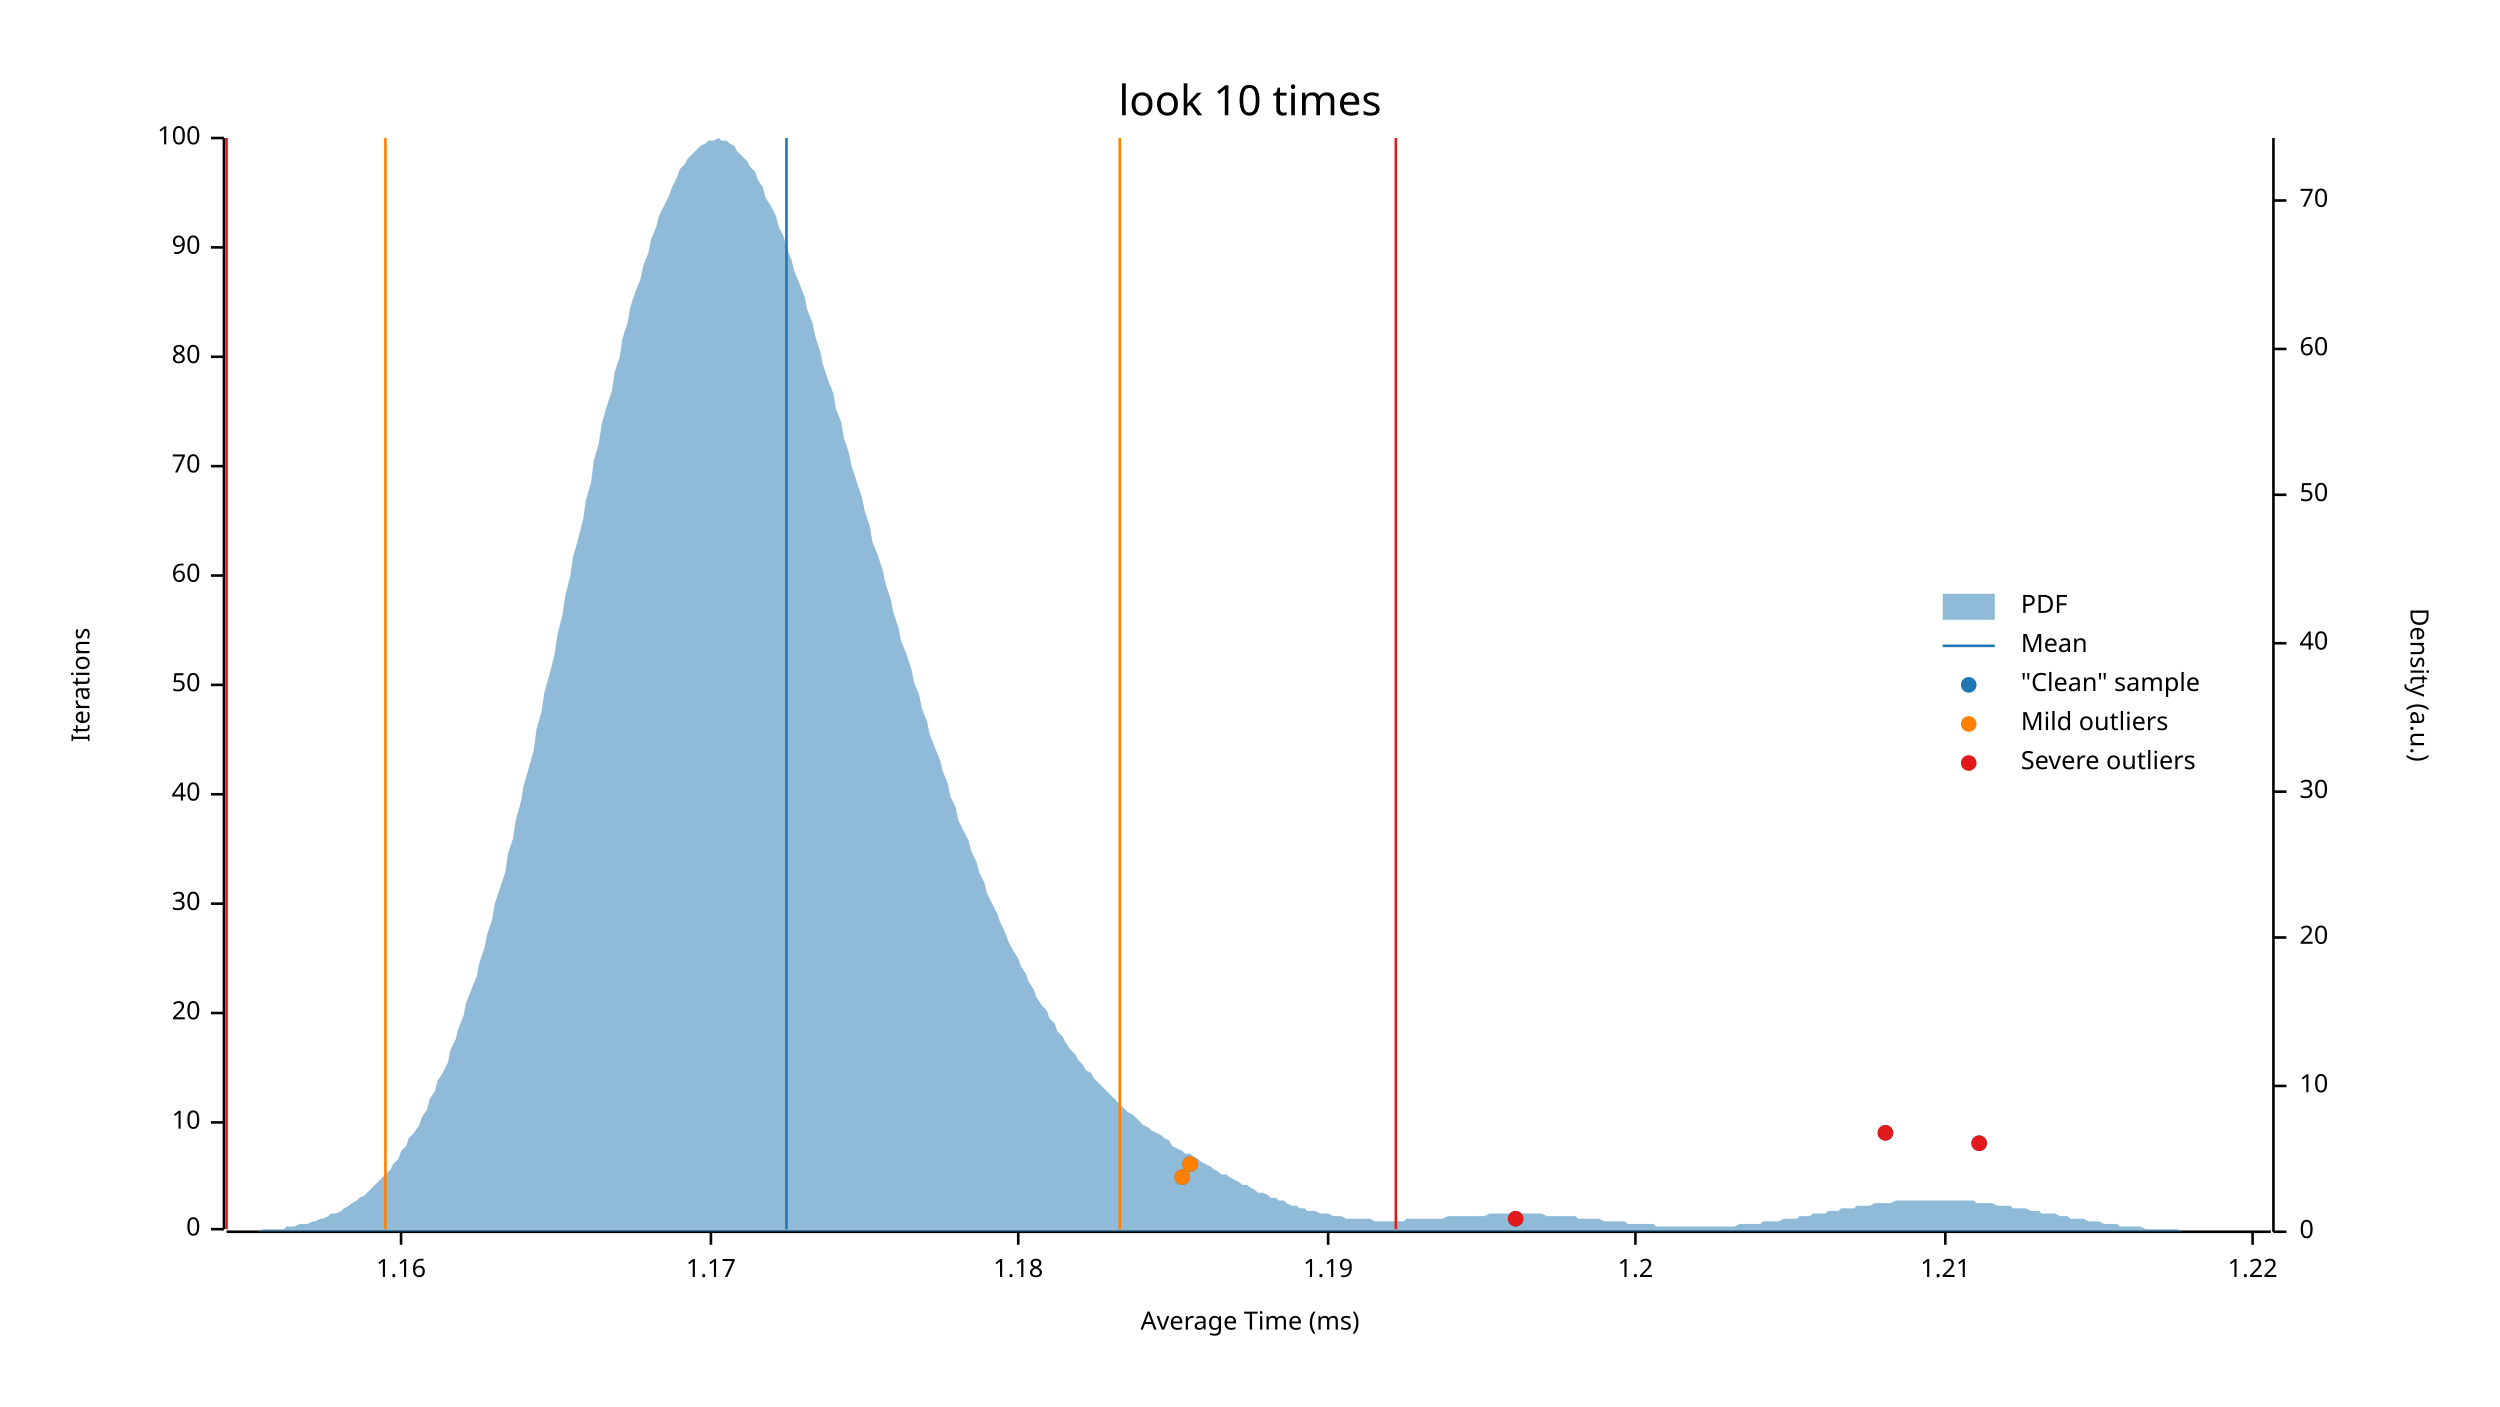
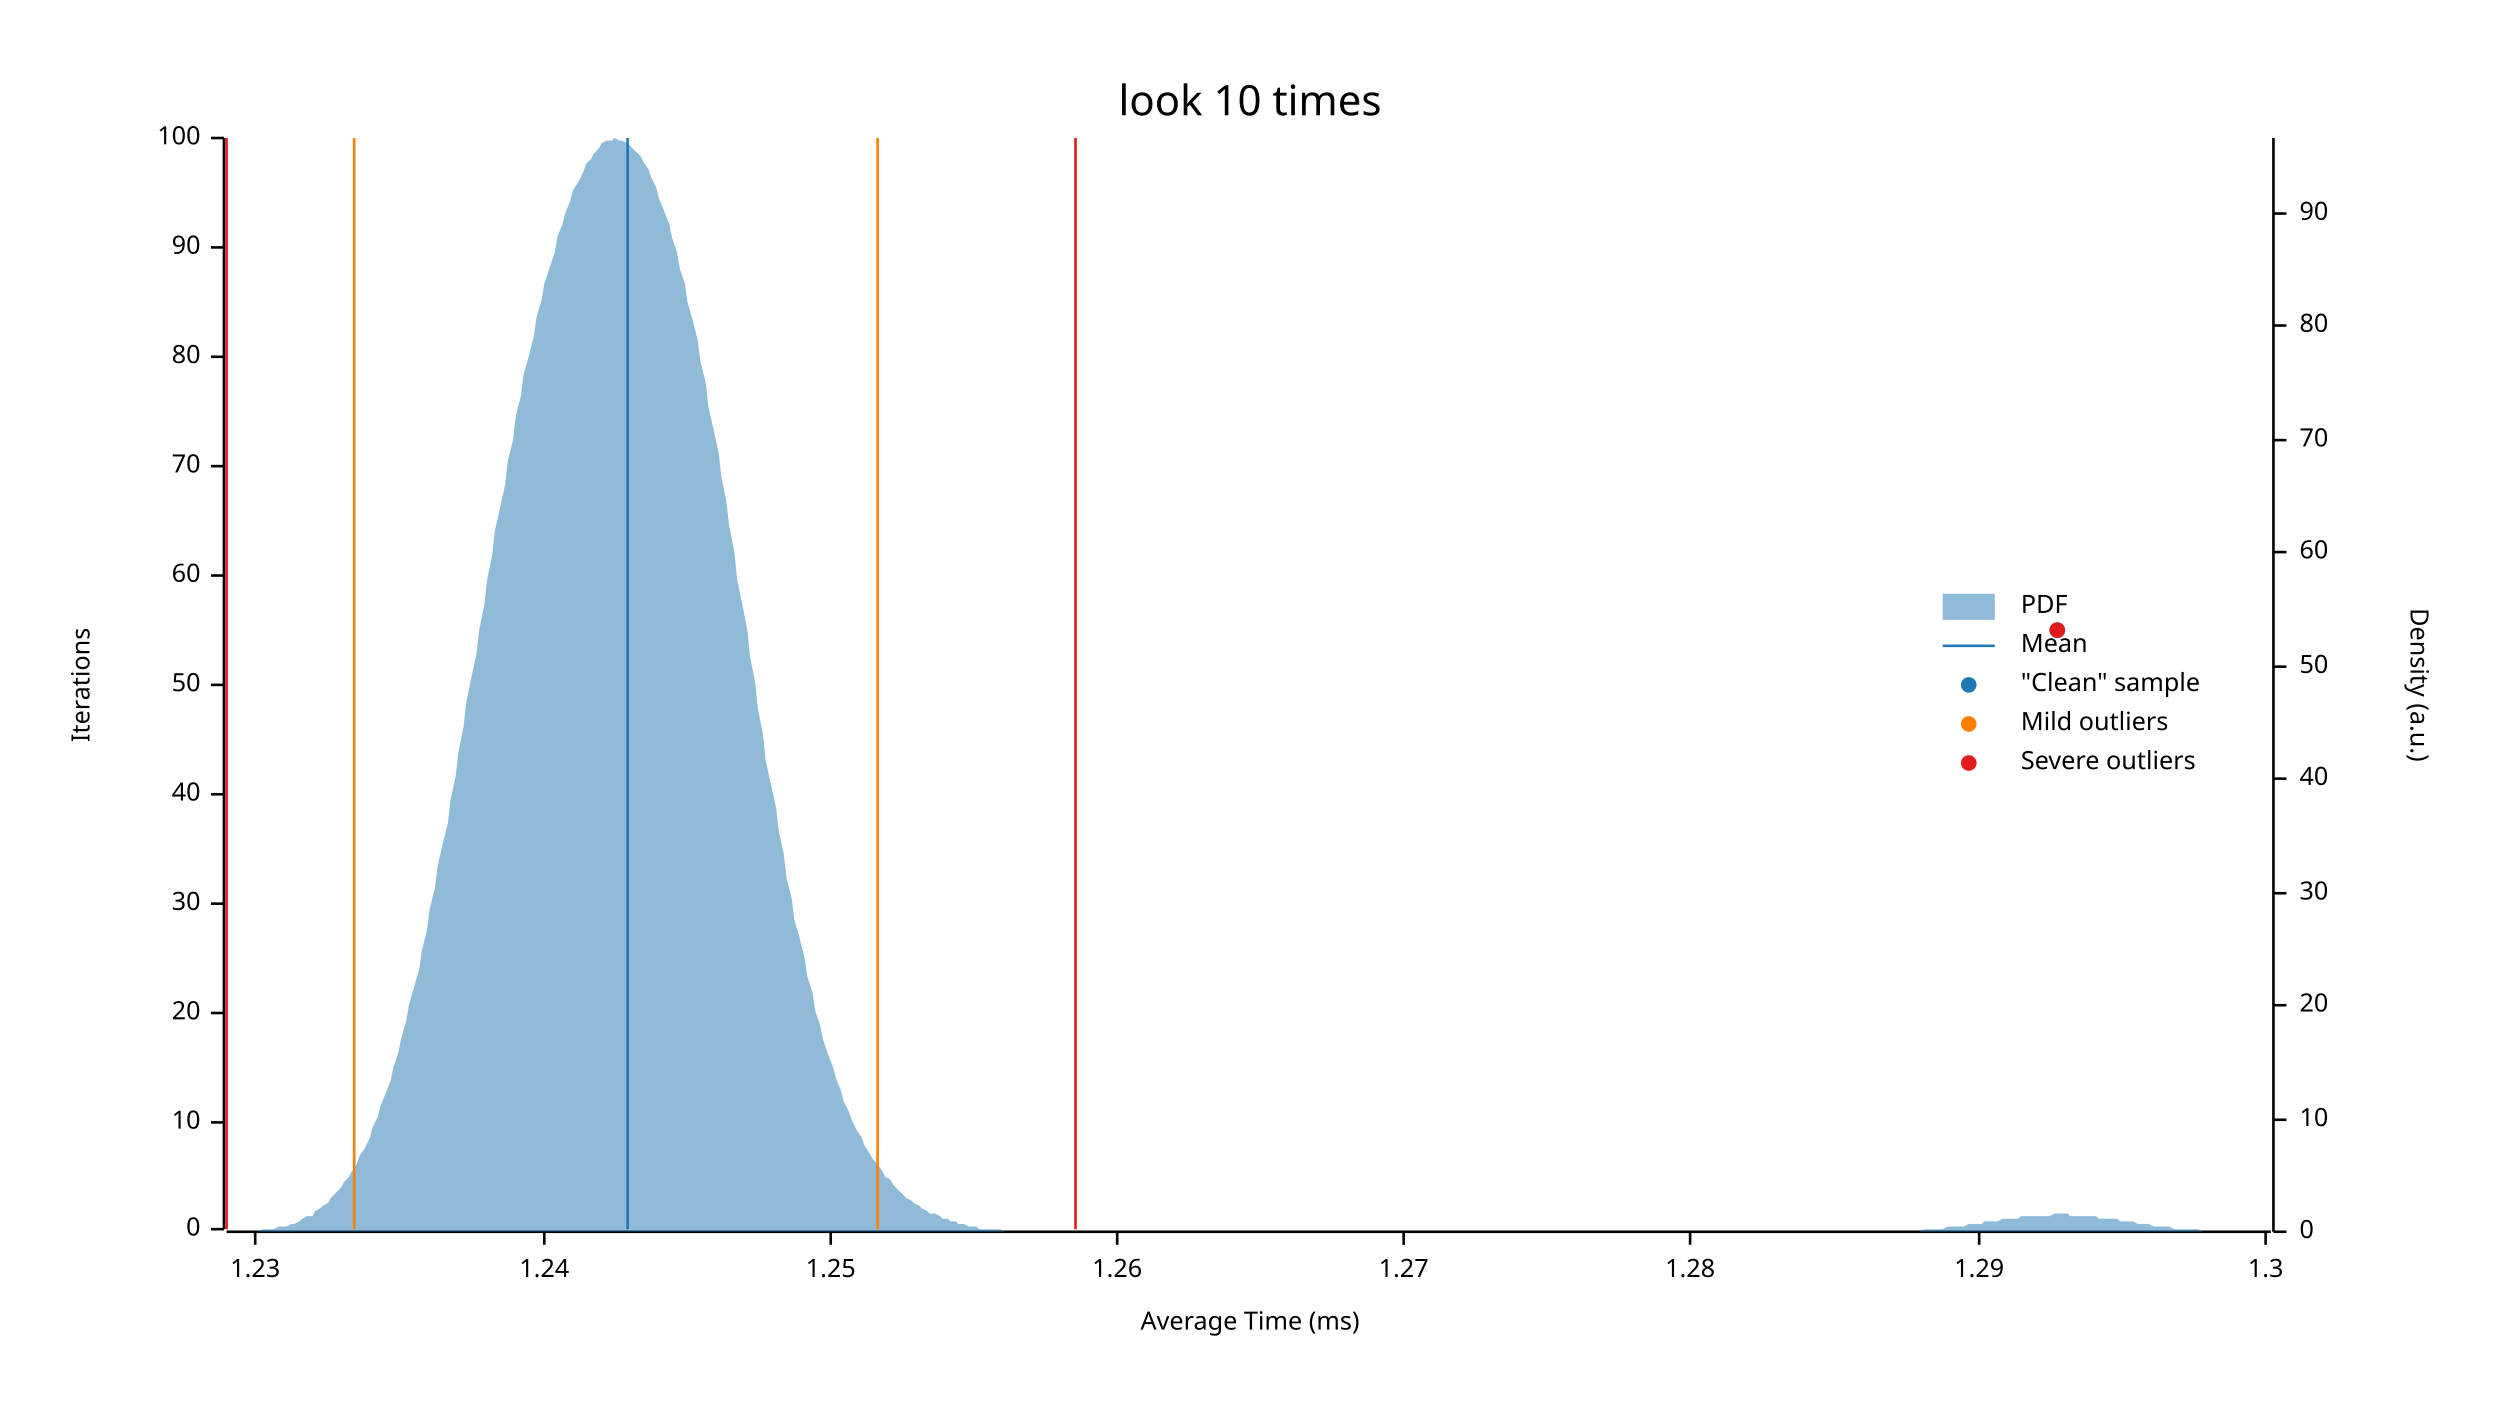
<svg xmlns="http://www.w3.org/2000/svg" width="960" height="540" viewBox="0 0 960 540">
  <text x="480" y="32" dy="0.76em" text-anchor="middle" font-family="sans-serif" font-size="16.129" opacity="1" fill="#000000">
look 10 times
</text>
  <text x="27" y="263" dy="0.76em" text-anchor="middle" font-family="sans-serif" font-size="9.677" opacity="1" fill="#000000" transform="rotate(270, 27, 263)">
Iterations
</text>
  <text x="480" y="513" dy="-0.5ex" text-anchor="middle" font-family="sans-serif" font-size="9.677" opacity="1" fill="#000000">
Average Time (ms)
</text>
  <polyline fill="none" opacity="1" stroke="#000000" stroke-width="1" points="86,53 86,472 " />
  <text x="77" y="472" dy="0.5ex" text-anchor="end" font-family="sans-serif" font-size="9.677" opacity="1" fill="#000000">
0
</text>
  <polyline fill="none" opacity="1" stroke="#000000" stroke-width="1" points="81,472 86,472 " />
  <text x="77" y="431" dy="0.5ex" text-anchor="end" font-family="sans-serif" font-size="9.677" opacity="1" fill="#000000">
10
</text>
  <polyline fill="none" opacity="1" stroke="#000000" stroke-width="1" points="81,431 86,431 " />
  <text x="77" y="389" dy="0.5ex" text-anchor="end" font-family="sans-serif" font-size="9.677" opacity="1" fill="#000000">
20
</text>
  <polyline fill="none" opacity="1" stroke="#000000" stroke-width="1" points="81,389 86,389 " />
  <text x="77" y="347" dy="0.5ex" text-anchor="end" font-family="sans-serif" font-size="9.677" opacity="1" fill="#000000">
30
</text>
  <polyline fill="none" opacity="1" stroke="#000000" stroke-width="1" points="81,347 86,347 " />
  <text x="77" y="305" dy="0.5ex" text-anchor="end" font-family="sans-serif" font-size="9.677" opacity="1" fill="#000000">
40
</text>
  <polyline fill="none" opacity="1" stroke="#000000" stroke-width="1" points="81,305 86,305 " />
  <text x="77" y="263" dy="0.5ex" text-anchor="end" font-family="sans-serif" font-size="9.677" opacity="1" fill="#000000">
50
</text>
  <polyline fill="none" opacity="1" stroke="#000000" stroke-width="1" points="81,263 86,263 " />
  <text x="77" y="221" dy="0.5ex" text-anchor="end" font-family="sans-serif" font-size="9.677" opacity="1" fill="#000000">
60
</text>
  <polyline fill="none" opacity="1" stroke="#000000" stroke-width="1" points="81,221 86,221 " />
  <text x="77" y="179" dy="0.5ex" text-anchor="end" font-family="sans-serif" font-size="9.677" opacity="1" fill="#000000">
70
</text>
  <polyline fill="none" opacity="1" stroke="#000000" stroke-width="1" points="81,179 86,179 " />
  <text x="77" y="137" dy="0.5ex" text-anchor="end" font-family="sans-serif" font-size="9.677" opacity="1" fill="#000000">
80
</text>
  <polyline fill="none" opacity="1" stroke="#000000" stroke-width="1" points="81,137 86,137 " />
  <text x="77" y="95" dy="0.5ex" text-anchor="end" font-family="sans-serif" font-size="9.677" opacity="1" fill="#000000">
90
</text>
  <polyline fill="none" opacity="1" stroke="#000000" stroke-width="1" points="81,95 86,95 " />
  <text x="77" y="53" dy="0.5ex" text-anchor="end" font-family="sans-serif" font-size="9.677" opacity="1" fill="#000000">
100
</text>
  <polyline fill="none" opacity="1" stroke="#000000" stroke-width="1" points="81,53 86,53 " />
  <polyline fill="none" opacity="1" stroke="#000000" stroke-width="1" points="87,473 872,473 " />
-   <text x="154" y="483" dy="0.76em" text-anchor="middle" font-family="sans-serif" font-size="9.677" opacity="1" fill="#000000">
- 1.16
+   <text x="98" y="483" dy="0.76em" text-anchor="middle" font-family="sans-serif" font-size="9.677" opacity="1" fill="#000000">
+ 1.23
</text>
-   <polyline fill="none" opacity="1" stroke="#000000" stroke-width="1" points="154,473 154,478 " />
-   <text x="273" y="483" dy="0.76em" text-anchor="middle" font-family="sans-serif" font-size="9.677" opacity="1" fill="#000000">
- 1.17
+   <polyline fill="none" opacity="1" stroke="#000000" stroke-width="1" points="98,473 98,478 " />
+   <text x="209" y="483" dy="0.76em" text-anchor="middle" font-family="sans-serif" font-size="9.677" opacity="1" fill="#000000">
+ 1.24
</text>
-   <polyline fill="none" opacity="1" stroke="#000000" stroke-width="1" points="273,473 273,478 " />
-   <text x="391" y="483" dy="0.76em" text-anchor="middle" font-family="sans-serif" font-size="9.677" opacity="1" fill="#000000">
- 1.18
+   <polyline fill="none" opacity="1" stroke="#000000" stroke-width="1" points="209,473 209,478 " />
+   <text x="319" y="483" dy="0.76em" text-anchor="middle" font-family="sans-serif" font-size="9.677" opacity="1" fill="#000000">
+ 1.25
</text>
-   <polyline fill="none" opacity="1" stroke="#000000" stroke-width="1" points="391,473 391,478 " />
-   <text x="510" y="483" dy="0.76em" text-anchor="middle" font-family="sans-serif" font-size="9.677" opacity="1" fill="#000000">
- 1.19
+   <polyline fill="none" opacity="1" stroke="#000000" stroke-width="1" points="319,473 319,478 " />
+   <text x="429" y="483" dy="0.76em" text-anchor="middle" font-family="sans-serif" font-size="9.677" opacity="1" fill="#000000">
+ 1.26
</text>
-   <polyline fill="none" opacity="1" stroke="#000000" stroke-width="1" points="510,473 510,478 " />
-   <text x="628" y="483" dy="0.76em" text-anchor="middle" font-family="sans-serif" font-size="9.677" opacity="1" fill="#000000">
- 1.2
+   <polyline fill="none" opacity="1" stroke="#000000" stroke-width="1" points="429,473 429,478 " />
+   <text x="539" y="483" dy="0.76em" text-anchor="middle" font-family="sans-serif" font-size="9.677" opacity="1" fill="#000000">
+ 1.27
</text>
-   <polyline fill="none" opacity="1" stroke="#000000" stroke-width="1" points="628,473 628,478 " />
-   <text x="747" y="483" dy="0.76em" text-anchor="middle" font-family="sans-serif" font-size="9.677" opacity="1" fill="#000000">
- 1.21
+   <polyline fill="none" opacity="1" stroke="#000000" stroke-width="1" points="539,473 539,478 " />
+   <text x="649" y="483" dy="0.76em" text-anchor="middle" font-family="sans-serif" font-size="9.677" opacity="1" fill="#000000">
+ 1.28
</text>
-   <polyline fill="none" opacity="1" stroke="#000000" stroke-width="1" points="747,473 747,478 " />
-   <text x="865" y="483" dy="0.76em" text-anchor="middle" font-family="sans-serif" font-size="9.677" opacity="1" fill="#000000">
- 1.22
+   <polyline fill="none" opacity="1" stroke="#000000" stroke-width="1" points="649,473 649,478 " />
+   <text x="760" y="483" dy="0.76em" text-anchor="middle" font-family="sans-serif" font-size="9.677" opacity="1" fill="#000000">
+ 1.29
</text>
-   <polyline fill="none" opacity="1" stroke="#000000" stroke-width="1" points="865,473 865,478 " />
+   <polyline fill="none" opacity="1" stroke="#000000" stroke-width="1" points="760,473 760,478 " />
+   <text x="870" y="483" dy="0.76em" text-anchor="middle" font-family="sans-serif" font-size="9.677" opacity="1" fill="#000000">
+ 1.3
+ </text>
+   <polyline fill="none" opacity="1" stroke="#000000" stroke-width="1" points="870,473 870,478 " />
  <text x="933" y="263" dy="0.76em" text-anchor="middle" font-family="sans-serif" font-size="9.677" opacity="1" fill="#000000" transform="rotate(90, 933, 263)">
Density (a.u.)
</text>
  <polyline fill="none" opacity="1" stroke="#000000" stroke-width="1" points="873,53 873,473 " />
  <text x="883" y="473" dy="0.5ex" text-anchor="start" font-family="sans-serif" font-size="9.677" opacity="1" fill="#000000">
0
</text>
  <polyline fill="none" opacity="1" stroke="#000000" stroke-width="1" points="873,473 878,473 " />
-   <text x="883" y="417" dy="0.5ex" text-anchor="start" font-family="sans-serif" font-size="9.677" opacity="1" fill="#000000">
+   <text x="883" y="430" dy="0.5ex" text-anchor="start" font-family="sans-serif" font-size="9.677" opacity="1" fill="#000000">
10
</text>
-   <polyline fill="none" opacity="1" stroke="#000000" stroke-width="1" points="873,417 878,417 " />
-   <text x="883" y="360" dy="0.5ex" text-anchor="start" font-family="sans-serif" font-size="9.677" opacity="1" fill="#000000">
+   <polyline fill="none" opacity="1" stroke="#000000" stroke-width="1" points="873,430 878,430 " />
+   <text x="883" y="386" dy="0.5ex" text-anchor="start" font-family="sans-serif" font-size="9.677" opacity="1" fill="#000000">
20
</text>
-   <polyline fill="none" opacity="1" stroke="#000000" stroke-width="1" points="873,360 878,360 " />
-   <text x="883" y="304" dy="0.5ex" text-anchor="start" font-family="sans-serif" font-size="9.677" opacity="1" fill="#000000">
+   <polyline fill="none" opacity="1" stroke="#000000" stroke-width="1" points="873,386 878,386 " />
+   <text x="883" y="343" dy="0.5ex" text-anchor="start" font-family="sans-serif" font-size="9.677" opacity="1" fill="#000000">
30
</text>
-   <polyline fill="none" opacity="1" stroke="#000000" stroke-width="1" points="873,304 878,304 " />
-   <text x="883" y="247" dy="0.5ex" text-anchor="start" font-family="sans-serif" font-size="9.677" opacity="1" fill="#000000">
+   <polyline fill="none" opacity="1" stroke="#000000" stroke-width="1" points="873,343 878,343 " />
+   <text x="883" y="299" dy="0.5ex" text-anchor="start" font-family="sans-serif" font-size="9.677" opacity="1" fill="#000000">
40
</text>
-   <polyline fill="none" opacity="1" stroke="#000000" stroke-width="1" points="873,247 878,247 " />
-   <text x="883" y="190" dy="0.5ex" text-anchor="start" font-family="sans-serif" font-size="9.677" opacity="1" fill="#000000">
+   <polyline fill="none" opacity="1" stroke="#000000" stroke-width="1" points="873,299 878,299 " />
+   <text x="883" y="256" dy="0.5ex" text-anchor="start" font-family="sans-serif" font-size="9.677" opacity="1" fill="#000000">
50
</text>
-   <polyline fill="none" opacity="1" stroke="#000000" stroke-width="1" points="873,190 878,190 " />
-   <text x="883" y="134" dy="0.5ex" text-anchor="start" font-family="sans-serif" font-size="9.677" opacity="1" fill="#000000">
+   <polyline fill="none" opacity="1" stroke="#000000" stroke-width="1" points="873,256 878,256 " />
+   <text x="883" y="212" dy="0.5ex" text-anchor="start" font-family="sans-serif" font-size="9.677" opacity="1" fill="#000000">
60
</text>
-   <polyline fill="none" opacity="1" stroke="#000000" stroke-width="1" points="873,134 878,134 " />
-   <text x="883" y="77" dy="0.5ex" text-anchor="start" font-family="sans-serif" font-size="9.677" opacity="1" fill="#000000">
+   <polyline fill="none" opacity="1" stroke="#000000" stroke-width="1" points="873,212 878,212 " />
+   <text x="883" y="169" dy="0.5ex" text-anchor="start" font-family="sans-serif" font-size="9.677" opacity="1" fill="#000000">
70
</text>
-   <polyline fill="none" opacity="1" stroke="#000000" stroke-width="1" points="873,77 878,77 " />
-   <polygon opacity="0.5" fill="#1F78B4" points="87,473 88,473 90,473 91,473 93,473 94,473 96,473 98,473 99,473 101,472 102,472 104,472 105,472 107,472 109,472 110,471 112,471 113,471 115,470 116,470 118,470 120,469 121,469 123,468 124,468 126,467 127,466 129,466 131,465 132,464 134,463 135,462 137,461 138,460 140,459 142,457 143,456 145,454 146,453 148,451 150,449 151,447 153,445 154,442 156,440 157,437 159,435 161,432 162,429 164,426 165,422 167,419 168,415 170,412 172,408 173,403 175,399 176,395 178,390 179,385 181,380 183,375 184,370 186,364 187,359 189,353 190,347 192,341 194,335 195,328 197,322 198,315 200,308 201,302 203,295 205,288 206,280 208,273 209,266 211,259 213,251 214,244 216,236 217,229 219,221 220,214 222,207 224,199 225,192 227,185 228,177 230,170 231,163 233,156 235,150 236,143 238,137 239,130 241,124 242,118 244,112 246,107 247,102 249,97 250,92 252,87 253,83 255,79 257,75 258,72 260,68 261,65 263,63 264,61 266,59 268,57 269,56 271,55 272,54 274,54 276,53 277,54 279,54 280,55 282,56 283,58 285,60 287,62 288,64 290,66 291,69 293,72 294,76 296,79 298,83 299,87 301,91 302,95 304,100 305,104 307,109 309,114 310,119 312,124 313,129 315,135 316,140 318,146 320,151 321,157 323,162 324,168 326,174 327,179 329,185 331,191 332,196 334,202 335,208 337,213 339,219 340,224 342,230 343,235 345,241 346,246 348,251 350,257 351,262 353,267 354,272 356,277 357,282 359,287 361,292 362,296 364,301 365,306 367,310 368,315 370,319 372,323 373,327 375,331 376,335 378,339 379,343 381,347 383,351 384,354 386,358 387,361 389,365 391,368 392,371 394,374 395,377 397,380 398,383 400,386 402,388 403,391 405,393 406,396 408,398 409,400 411,403 413,405 414,407 416,409 417,411 419,412 420,414 422,416 424,418 425,419 427,421 428,422 430,424 431,425 433,427 435,428 436,429 438,431 439,432 441,433 442,434 444,435 446,436 447,437 449,438 450,440 452,441 454,442 455,443 457,443 458,444 460,445 461,446 463,447 465,448 466,449 468,450 469,451 471,451 472,452 474,453 476,454 477,455 479,455 480,456 482,457 483,458 485,458 487,459 488,460 490,460 491,461 493,461 494,462 496,463 498,463 499,464 501,464 502,465 504,465 505,465 507,466 509,466 510,466 512,467 513,467 515,467 517,468 518,468 520,468 521,468 523,468 524,468 526,468 528,469 529,469 531,469 532,469 534,469 535,469 537,469 539,469 540,468 542,468 543,468 545,468 546,468 548,468 550,468 551,468 553,468 554,468 556,467 557,467 559,467 561,467 562,467 564,467 565,467 567,467 568,467 570,467 572,466 573,466 575,466 576,466 578,466 580,466 581,466 583,466 584,466 586,466 587,466 589,466 591,466 592,466 594,467 595,467 597,467 598,467 600,467 602,467 603,467 605,467 606,468 608,468 609,468 611,468 613,468 614,468 616,469 617,469 619,469 620,469 622,469 624,469 625,470 627,470 628,470 630,470 632,470 633,470 635,470 636,471 638,471 639,471 641,471 643,471 644,471 646,471 647,471 649,471 650,471 652,471 654,471 655,471 657,471 658,471 660,471 661,471 663,471 665,471 666,471 668,470 669,470 671,470 672,470 674,470 676,470 677,469 679,469 680,469 682,469 683,469 685,468 687,468 688,468 690,468 691,467 693,467 695,467 696,466 698,466 699,466 701,466 702,465 704,465 706,465 707,464 709,464 710,464 712,464 713,463 715,463 717,463 718,463 720,462 721,462 723,462 724,462 726,462 728,461 729,461 731,461 732,461 734,461 735,461 737,461 739,461 740,461 742,461 743,461 745,461 746,461 748,461 750,461 751,461 753,461 754,461 756,461 758,461 759,462 761,462 762,462 764,462 765,462 767,463 769,463 770,463 772,463 773,464 775,464 776,464 778,464 780,465 781,465 783,465 784,466 786,466 787,466 789,466 791,467 792,467 794,467 795,468 797,468 798,468 800,468 802,469 803,469 805,469 806,469 808,470 809,470 811,470 813,470 814,471 816,471 817,471 819,471 821,471 822,471 824,472 825,472 827,472 828,472 830,472 832,472 833,472 835,472 836,472 838,473 839,473 841,473 843,473 844,473 846,473 847,473 849,473 850,473 852,473 854,473 855,473 857,473 858,473 860,473 861,473 863,473 865,473 866,473 868,473 869,473 871,473 873,473 873,473 87,473 " />
-   <polyline fill="none" opacity="1" stroke="#1F78B4" stroke-width="1" points="302,472 302,53 " />
-   <polyline fill="none" opacity="1" stroke="#FF7F00" stroke-width="1" points="148,472 148,53 " />
-   <polyline fill="none" opacity="1" stroke="#FF7F00" stroke-width="1" points="430,472 430,53 " />
+   <polyline fill="none" opacity="1" stroke="#000000" stroke-width="1" points="873,169 878,169 " />
+   <text x="883" y="125" dy="0.5ex" text-anchor="start" font-family="sans-serif" font-size="9.677" opacity="1" fill="#000000">
+ 80
+ </text>
+   <polyline fill="none" opacity="1" stroke="#000000" stroke-width="1" points="873,125 878,125 " />
+   <text x="883" y="82" dy="0.5ex" text-anchor="start" font-family="sans-serif" font-size="9.677" opacity="1" fill="#000000">
+ 90
+ </text>
+   <polyline fill="none" opacity="1" stroke="#000000" stroke-width="1" points="873,82 878,82 " />
+   <polygon opacity="0.5" fill="#1F78B4" points="87,473 88,473 90,473 91,473 93,473 94,473 96,473 98,473 99,473 101,472 102,472 104,472 105,472 107,471 109,471 110,471 112,470 113,470 115,469 116,468 118,467 120,467 121,465 123,464 124,463 126,462 127,460 129,458 131,456 132,454 134,452 135,450 137,447 138,444 140,441 142,437 143,433 145,429 146,425 148,420 150,415 151,410 153,404 154,399 156,392 157,386 159,379 161,372 162,365 164,357 165,349 167,341 168,333 170,324 172,316 173,307 175,298 176,289 178,279 179,270 181,260 183,251 184,242 186,232 187,223 189,213 190,204 192,195 194,186 195,177 197,169 198,160 200,152 201,144 203,137 205,129 206,122 208,115 209,109 211,103 213,97 214,91 216,86 217,82 219,77 220,73 222,70 224,66 225,63 227,61 228,59 230,57 231,55 233,54 235,54 236,53 238,54 239,54 241,55 242,56 244,58 246,60 247,62 249,65 250,68 252,72 253,76 255,81 257,86 258,91 260,97 261,103 263,109 264,116 266,123 268,131 269,139 271,147 272,156 274,165 276,174 277,183 279,193 280,202 282,212 283,222 285,232 287,242 288,252 290,262 291,272 293,282 294,292 296,301 298,310 299,319 301,328 302,337 304,345 305,353 307,360 309,368 310,375 312,381 313,388 315,394 316,399 318,405 320,410 321,414 323,419 324,423 326,427 327,430 329,434 331,437 332,440 334,443 335,445 337,447 339,450 340,452 342,453 343,455 345,457 346,458 348,460 350,461 351,462 353,463 354,464 356,465 357,466 359,466 361,467 362,468 364,468 365,469 367,469 368,470 370,470 372,471 373,471 375,471 376,472 378,472 379,472 381,472 383,472 384,472 386,473 387,473 389,473 391,473 392,473 394,473 395,473 397,473 398,473 400,473 402,473 403,473 405,473 406,473 408,473 409,473 411,473 413,473 414,473 416,473 417,473 419,473 420,473 422,473 424,473 425,473 427,473 428,473 430,473 431,473 433,473 435,473 436,473 438,473 439,473 441,473 442,473 444,473 446,473 447,473 449,473 450,473 452,473 454,473 455,473 457,473 458,473 460,473 461,473 463,473 465,473 466,473 468,473 469,473 471,473 472,473 474,473 476,473 477,473 479,473 480,473 482,473 483,473 485,473 487,473 488,473 490,473 491,473 493,473 494,473 496,473 498,473 499,473 501,473 502,473 504,473 505,473 507,473 509,473 510,473 512,473 513,473 515,473 517,473 518,473 520,473 521,473 523,473 524,473 526,473 528,473 529,473 531,473 532,473 534,473 535,473 537,473 539,473 540,473 542,473 543,473 545,473 546,473 548,473 550,473 551,473 553,473 554,473 556,473 557,473 559,473 561,473 562,473 564,473 565,473 567,473 568,473 570,473 572,473 573,473 575,473 576,473 578,473 580,473 581,473 583,473 584,473 586,473 587,473 589,473 591,473 592,473 594,473 595,473 597,473 598,473 600,473 602,473 603,473 605,473 606,473 608,473 609,473 611,473 613,473 614,473 616,473 617,473 619,473 620,473 622,473 624,473 625,473 627,473 628,473 630,473 632,473 633,473 635,473 636,473 638,473 639,473 641,473 643,473 644,473 646,473 647,473 649,473 650,473 652,473 654,473 655,473 657,473 658,473 660,473 661,473 663,473 665,473 666,473 668,473 669,473 671,473 672,473 674,473 676,473 677,473 679,473 680,473 682,473 683,473 685,473 687,473 688,473 690,473 691,473 693,473 695,473 696,473 698,473 699,473 701,473 702,473 704,473 706,473 707,473 709,473 710,473 712,473 713,473 715,473 717,473 718,473 720,473 721,473 723,473 724,473 726,473 728,473 729,473 731,473 732,473 734,473 735,473 737,473 739,472 740,472 742,472 743,472 745,472 746,472 748,471 750,471 751,471 753,471 754,471 756,470 758,470 759,470 761,470 762,469 764,469 765,469 767,469 769,468 770,468 772,468 773,468 775,468 776,467 778,467 780,467 781,467 783,467 784,467 786,467 787,467 789,466 791,466 792,466 794,466 795,467 797,467 798,467 800,467 802,467 803,467 805,467 806,468 808,468 809,468 811,468 813,468 814,469 816,469 817,469 819,469 821,470 822,470 824,470 825,470 827,471 828,471 830,471 832,471 833,471 835,472 836,472 838,472 839,472 841,472 843,472 844,472 846,473 847,473 849,473 850,473 852,473 854,473 855,473 857,473 858,473 860,473 861,473 863,473 865,473 866,473 868,473 869,473 871,473 873,473 873,473 87,473 " />
+   <polyline fill="none" opacity="1" stroke="#1F78B4" stroke-width="1" points="241,472 241,53 " />
+   <polyline fill="none" opacity="1" stroke="#FF7F00" stroke-width="1" points="136,472 136,53 " />
+   <polyline fill="none" opacity="1" stroke="#FF7F00" stroke-width="1" points="337,472 337,53 " />
  <polyline fill="none" opacity="1" stroke="#E31A1C" stroke-width="1" points="87,472 87,53 " />
-   <polyline fill="none" opacity="1" stroke="#E31A1C" stroke-width="1" points="536,472 536,53 " />
-   <circle cx="582" cy="468" r="3" opacity="1" fill="#1F78B4" stroke="none" stroke-width="1" />
-   <circle cx="454" cy="452" r="3" opacity="1" fill="#1F78B4" stroke="none" stroke-width="1" />
-   <circle cx="457" cy="447" r="3" opacity="1" fill="#1F78B4" stroke="none" stroke-width="1" />
-   <circle cx="760" cy="439" r="3" opacity="1" fill="#1F78B4" stroke="none" stroke-width="1" />
-   <circle cx="724" cy="435" r="3" opacity="1" fill="#1F78B4" stroke="none" stroke-width="1" />
-   <circle cx="454" cy="452" r="3" opacity="1" fill="#FF7F00" stroke="none" stroke-width="1" />
-   <circle cx="457" cy="447" r="3" opacity="1" fill="#FF7F00" stroke="none" stroke-width="1" />
-   <circle cx="582" cy="468" r="3" opacity="1" fill="#E31A1C" stroke="none" stroke-width="1" />
-   <circle cx="760" cy="439" r="3" opacity="1" fill="#E31A1C" stroke="none" stroke-width="1" />
-   <circle cx="724" cy="435" r="3" opacity="1" fill="#E31A1C" stroke="none" stroke-width="1" />
+   <polyline fill="none" opacity="1" stroke="#E31A1C" stroke-width="1" points="413,472 413,53 " />
+   <circle cx="790" cy="242" r="3" opacity="1" fill="#1F78B4" stroke="none" stroke-width="1" />
+   <circle cx="790" cy="242" r="3" opacity="1" fill="#E31A1C" stroke="none" stroke-width="1" />
  <text x="776" y="228" dy="0.76em" text-anchor="start" font-family="sans-serif" font-size="9.677" opacity="1" fill="#000000">
PDF
</text>
  <text x="776" y="243" dy="0.76em" text-anchor="start" font-family="sans-serif" font-size="9.677" opacity="1" fill="#000000">
Mean
</text>
  <text x="776" y="258" dy="0.76em" text-anchor="start" font-family="sans-serif" font-size="9.677" opacity="1" fill="#000000">
"Clean" sample
</text>
  <text x="776" y="273" dy="0.76em" text-anchor="start" font-family="sans-serif" font-size="9.677" opacity="1" fill="#000000">
Mild outliers
</text>
  <text x="776" y="288" dy="0.76em" text-anchor="start" font-family="sans-serif" font-size="9.677" opacity="1" fill="#000000">
Severe outliers
</text>
  <rect x="746" y="228" width="20" height="10" opacity="0.5" fill="#1F78B4" stroke="none" />
  <polyline fill="none" opacity="1" stroke="#1F78B4" stroke-width="1" points="746,248 766,248 " />
  <circle cx="756" cy="263" r="3" opacity="1" fill="#1F78B4" stroke="none" stroke-width="1" />
  <circle cx="756" cy="278" r="3" opacity="1" fill="#FF7F00" stroke="none" stroke-width="1" />
  <circle cx="756" cy="293" r="3" opacity="1" fill="#E31A1C" stroke="none" stroke-width="1" />
</svg>
